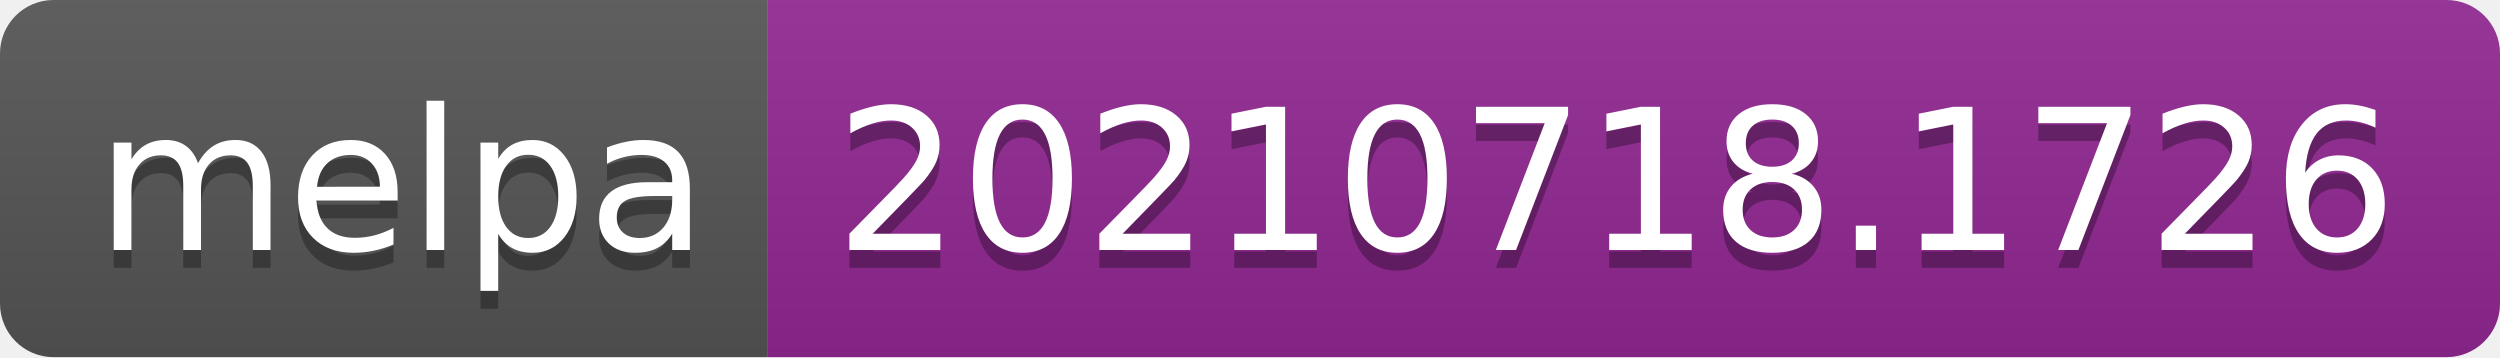
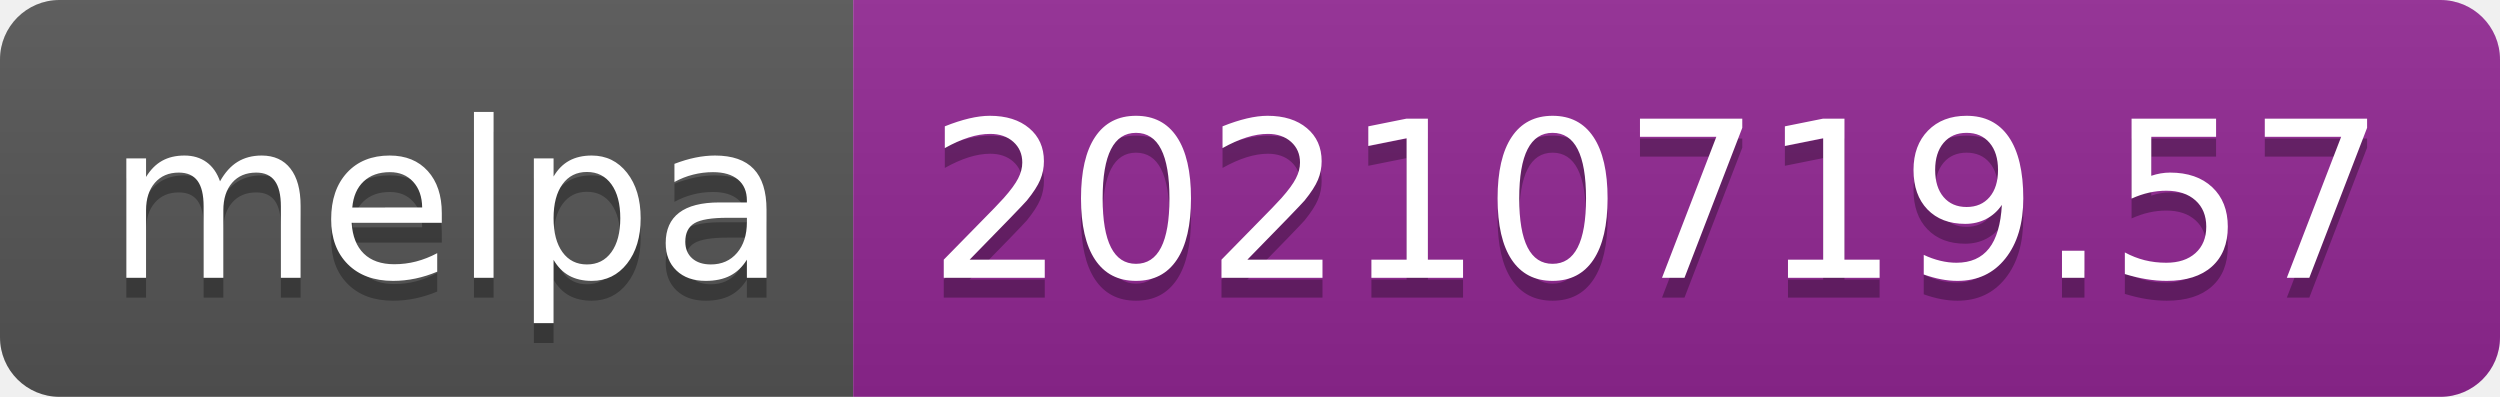
- <svg xmlns="http://www.w3.org/2000/svg" width="140" height="20" role="img" aria-label="melpa: 20210718.1726">
+ <svg xmlns="http://www.w3.org/2000/svg" width="126" height="20" role="img" aria-label="melpa: 20210719.57">
  <linearGradient id="s" x2="0" y2="100%">
    <stop offset="0" stop-color="#bbb" stop-opacity=".1" />
    <stop offset="1" stop-opacity=".1" />
  </linearGradient>
  <clipPath id="r">
-     <rect width="140" height="20" rx="3" fill="#fff" />
+     <rect width="126" height="20" rx="3" fill="#fff" />
  </clipPath>
  <g clip-path="url(#r)">
    <rect width="43" height="20" fill="#555" />
-     <rect x="43" width="97" height="20" fill="#922793" />
-     <rect width="140" height="20" fill="url(#s)" />
+     <rect x="43" width="83" height="20" fill="#922793" />
+     <rect width="126" height="20" fill="url(#s)" />
  </g>
  <g fill="#fff" text-anchor="middle" font-family="Verdana,Geneva,DejaVu Sans,sans-serif" text-rendering="geometricPrecision" font-size="110">
    <text aria-hidden="true" x="225" y="150" fill="#010101" fill-opacity=".3" transform="scale(.1)" textLength="330">melpa</text>
    <text x="225" y="140" transform="scale(.1)" fill="#fff" textLength="330">melpa</text>
-     <text aria-hidden="true" x="905" y="150" fill="#010101" fill-opacity=".3" transform="scale(.1)" textLength="870">20210718.1726</text>
-     <text x="905" y="140" transform="scale(.1)" fill="#fff" textLength="870">20210718.1726</text>
+     <text aria-hidden="true" x="835" y="150" fill="#010101" fill-opacity=".3" transform="scale(.1)" textLength="730">20210719.57</text>
+     <text x="835" y="140" transform="scale(.1)" fill="#fff" textLength="730">20210719.57</text>
  </g>
</svg>
